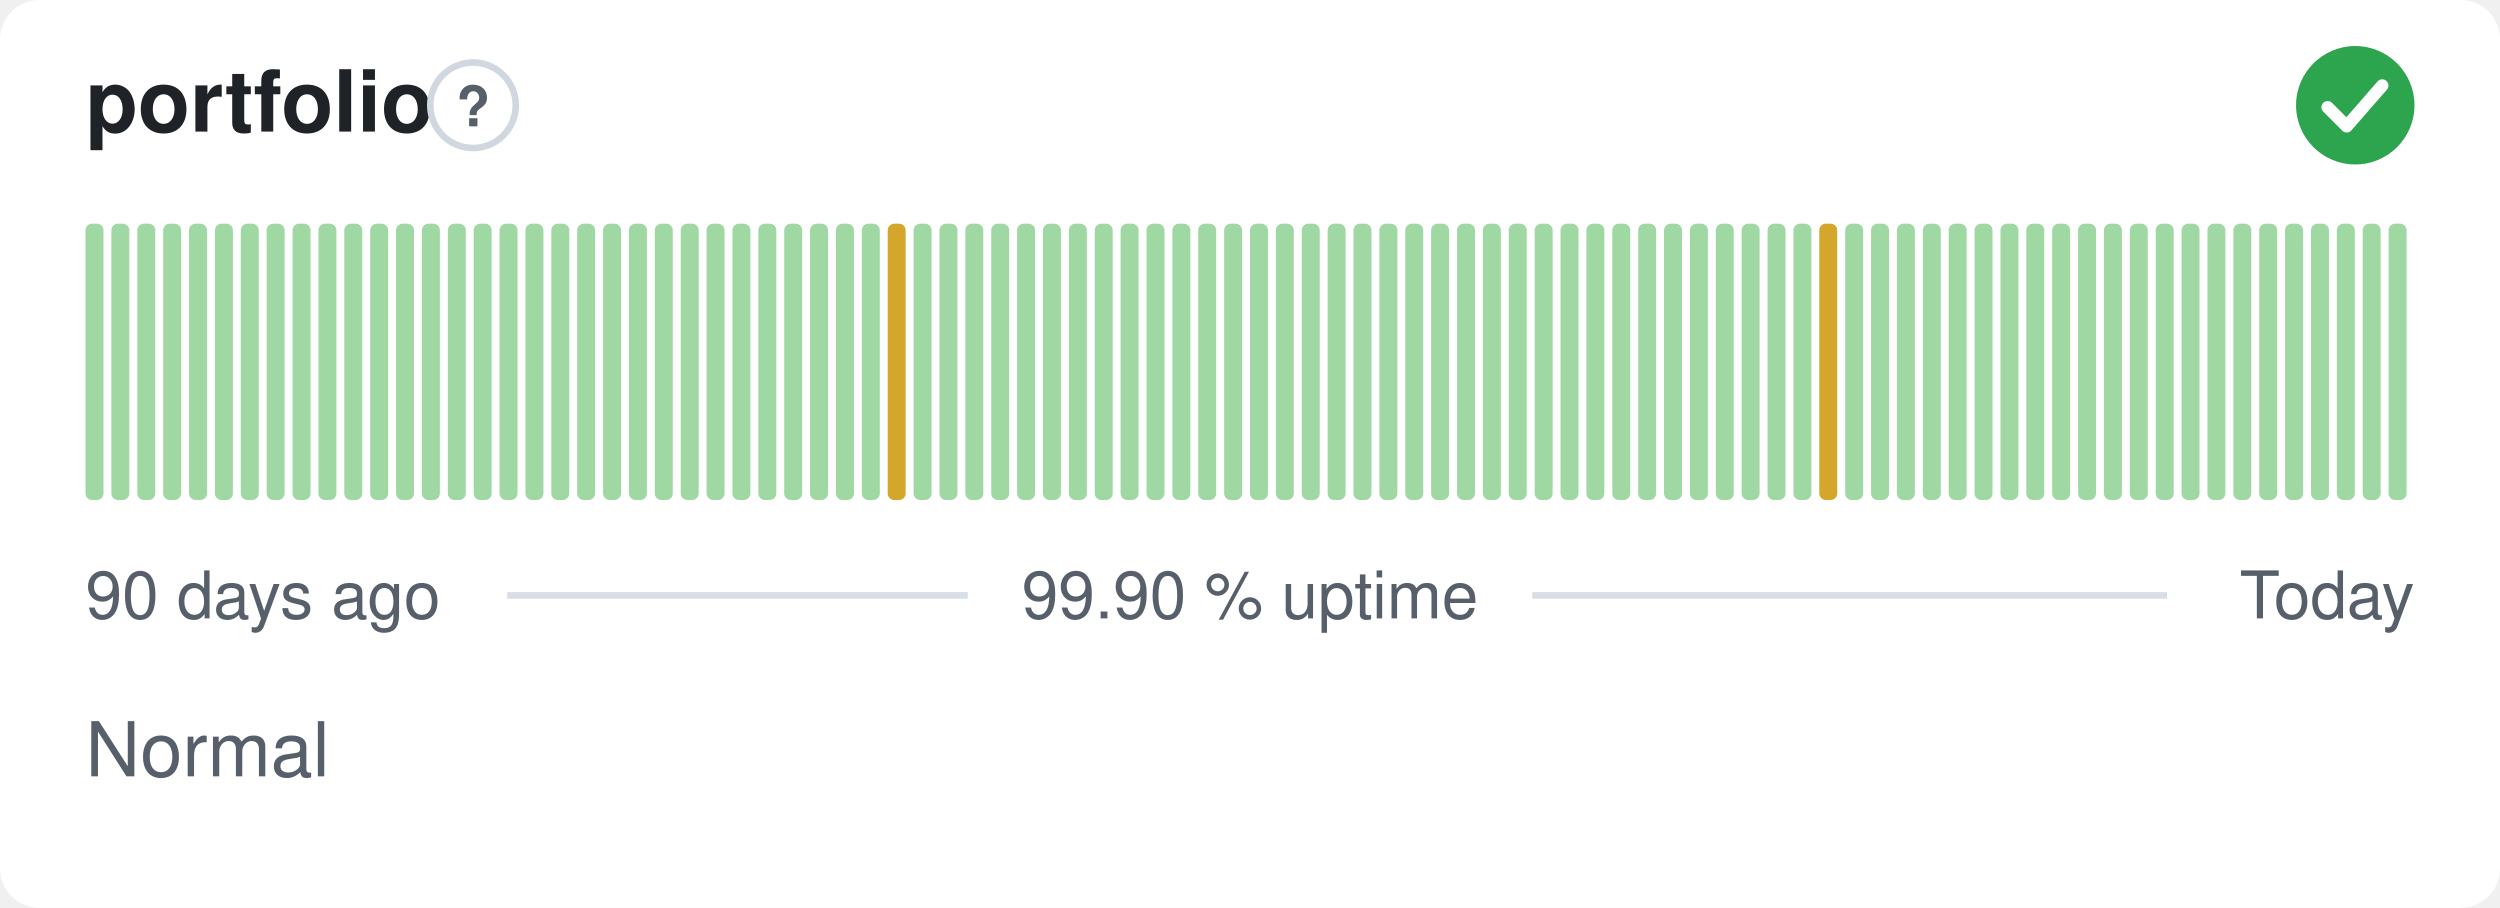
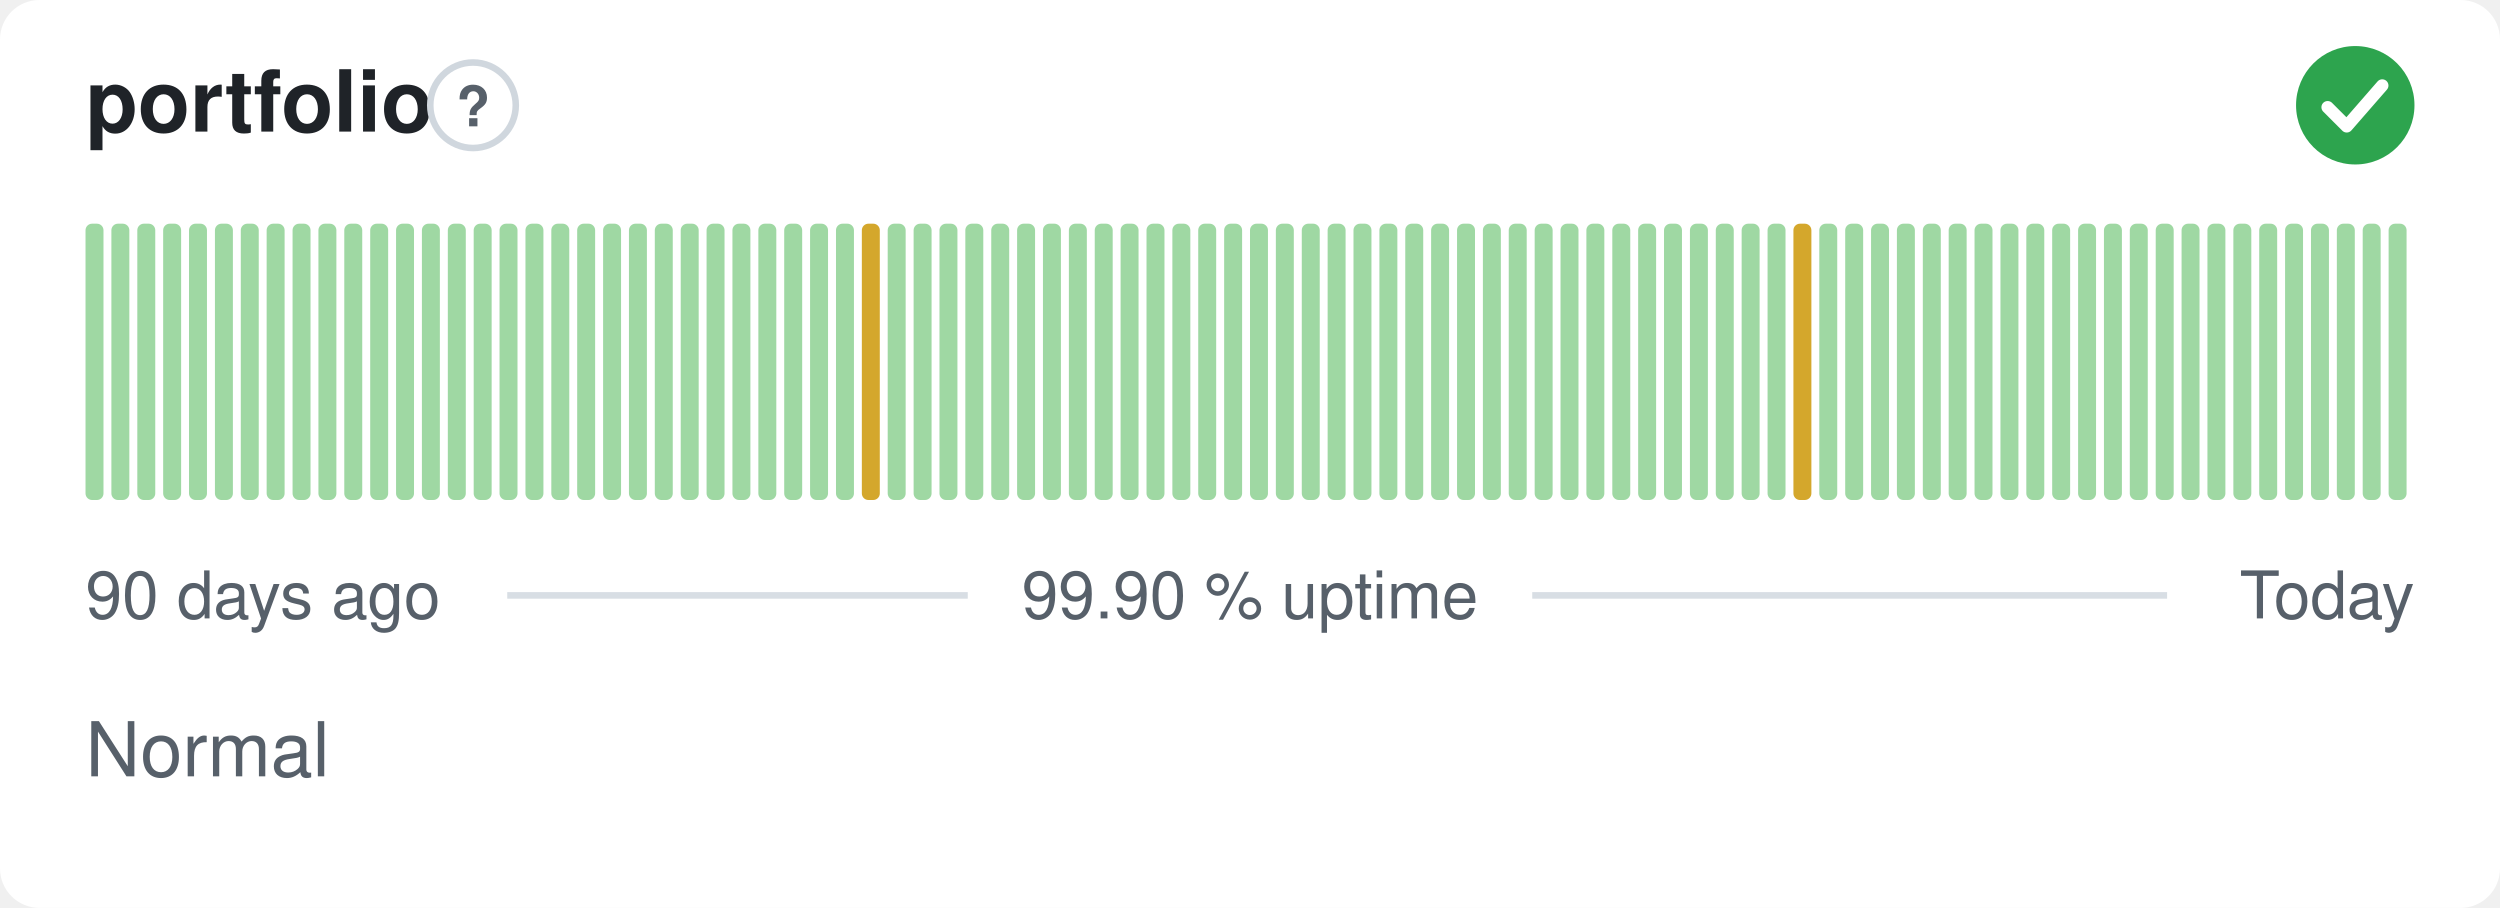
<svg xmlns="http://www.w3.org/2000/svg" width="380" height="138" viewBox="0 0 380 138" role="img" aria-label="portfolio: Normal, 99.90 % uptime over the last 90 days" font-family="-apple-system,BlinkMacSystemFont,'Segoe UI',Helvetica,Arial,sans-serif">
  <style>
    @media (prefers-color-scheme: dark) {
      .bg { fill: #0d1117 }
      .title { fill: #e6edf3 }
      .muted { fill: #8b949e }
      .hint { stroke: #30363d }
      .rule { stroke: #30363d }
      .nodata { fill: #21262d }
    }
  </style>
  <rect class="bg" width="380" height="138" rx="6" fill="#ffffff" />
  <text class="title" x="13" y="20" font-size="13" font-weight="600" fill="#1f2328">portfolio</text>
  <circle class="hint" cx="71.9" cy="16" r="6.5" fill="none" stroke="#d0d7de" stroke-width="1" />
  <text class="muted" x="71.9" y="19.2" text-anchor="middle" font-size="8.5" font-weight="700" fill="#57606a">?</text>
  <circle cx="358" cy="16" r="9" fill="#2da44e" />
  <path d="M353.80 16.30l2.90 2.90 5.40 -6.20" fill="none" stroke="#fff" stroke-width="1.89" stroke-linecap="round" stroke-linejoin="round" />
  <rect x="13.00" y="34.00" width="2.73" height="42.00" rx="1" fill="#9fd8a3" />
  <rect x="16.93" y="34.00" width="2.73" height="42.00" rx="1" fill="#9fd8a3" />
  <rect x="20.87" y="34.00" width="2.73" height="42.00" rx="1" fill="#9fd8a3" />
  <rect x="24.80" y="34.00" width="2.73" height="42.00" rx="1" fill="#9fd8a3" />
  <rect x="28.73" y="34.00" width="2.73" height="42.00" rx="1" fill="#9fd8a3" />
  <rect x="32.67" y="34.00" width="2.73" height="42.00" rx="1" fill="#9fd8a3" />
  <rect x="36.60" y="34.00" width="2.73" height="42.00" rx="1" fill="#9fd8a3" />
  <rect x="40.53" y="34.00" width="2.73" height="42.00" rx="1" fill="#9fd8a3" />
  <rect x="44.47" y="34.00" width="2.73" height="42.00" rx="1" fill="#9fd8a3" />
  <rect x="48.40" y="34.00" width="2.73" height="42.00" rx="1" fill="#9fd8a3" />
  <rect x="52.33" y="34.00" width="2.73" height="42.00" rx="1" fill="#9fd8a3" />
  <rect x="56.27" y="34.00" width="2.73" height="42.00" rx="1" fill="#9fd8a3" />
  <rect x="60.20" y="34.00" width="2.73" height="42.00" rx="1" fill="#9fd8a3" />
  <rect x="64.13" y="34.00" width="2.73" height="42.00" rx="1" fill="#9fd8a3" />
  <rect x="68.07" y="34.00" width="2.73" height="42.00" rx="1" fill="#9fd8a3" />
  <rect x="72.00" y="34.00" width="2.73" height="42.00" rx="1" fill="#9fd8a3" />
  <rect x="75.93" y="34.00" width="2.73" height="42.00" rx="1" fill="#9fd8a3" />
  <rect x="79.87" y="34.00" width="2.73" height="42.00" rx="1" fill="#9fd8a3" />
  <rect x="83.80" y="34.00" width="2.73" height="42.00" rx="1" fill="#9fd8a3" />
  <rect x="87.73" y="34.00" width="2.73" height="42.00" rx="1" fill="#9fd8a3" />
  <rect x="91.67" y="34.00" width="2.73" height="42.00" rx="1" fill="#9fd8a3" />
  <rect x="95.60" y="34.00" width="2.73" height="42.00" rx="1" fill="#9fd8a3" />
  <rect x="99.53" y="34.00" width="2.73" height="42.00" rx="1" fill="#9fd8a3" />
  <rect x="103.47" y="34.00" width="2.73" height="42.00" rx="1" fill="#9fd8a3" />
  <rect x="107.40" y="34.00" width="2.73" height="42.00" rx="1" fill="#9fd8a3" />
  <rect x="111.33" y="34.00" width="2.73" height="42.00" rx="1" fill="#9fd8a3" />
  <rect x="115.27" y="34.00" width="2.73" height="42.00" rx="1" fill="#9fd8a3" />
  <rect x="119.20" y="34.00" width="2.73" height="42.00" rx="1" fill="#9fd8a3" />
  <rect x="123.13" y="34.00" width="2.73" height="42.00" rx="1" fill="#9fd8a3" />
  <rect x="127.07" y="34.00" width="2.73" height="42.00" rx="1" fill="#9fd8a3" />
-   <rect x="131.00" y="34.00" width="2.73" height="42.00" rx="1" fill="#9fd8a3" />
-   <rect x="134.93" y="34.00" width="2.73" height="42.00" rx="1" fill="#d4a72c" />
+   <rect x="131.00" y="34.00" width="2.73" height="42.00" rx="1" fill="#d4a72c" />
+   <rect x="134.93" y="34.00" width="2.73" height="42.00" rx="1" fill="#9fd8a3" />
  <rect x="138.87" y="34.00" width="2.73" height="42.00" rx="1" fill="#9fd8a3" />
  <rect x="142.80" y="34.00" width="2.73" height="42.00" rx="1" fill="#9fd8a3" />
  <rect x="146.73" y="34.00" width="2.73" height="42.00" rx="1" fill="#9fd8a3" />
  <rect x="150.67" y="34.00" width="2.73" height="42.00" rx="1" fill="#9fd8a3" />
  <rect x="154.60" y="34.00" width="2.73" height="42.00" rx="1" fill="#9fd8a3" />
  <rect x="158.53" y="34.00" width="2.73" height="42.00" rx="1" fill="#9fd8a3" />
  <rect x="162.47" y="34.00" width="2.73" height="42.00" rx="1" fill="#9fd8a3" />
  <rect x="166.40" y="34.00" width="2.73" height="42.00" rx="1" fill="#9fd8a3" />
  <rect x="170.33" y="34.00" width="2.73" height="42.00" rx="1" fill="#9fd8a3" />
  <rect x="174.27" y="34.00" width="2.73" height="42.00" rx="1" fill="#9fd8a3" />
  <rect x="178.20" y="34.00" width="2.73" height="42.00" rx="1" fill="#9fd8a3" />
  <rect x="182.13" y="34.00" width="2.73" height="42.00" rx="1" fill="#9fd8a3" />
  <rect x="186.07" y="34.00" width="2.73" height="42.00" rx="1" fill="#9fd8a3" />
  <rect x="190.00" y="34.00" width="2.73" height="42.00" rx="1" fill="#9fd8a3" />
  <rect x="193.93" y="34.00" width="2.73" height="42.00" rx="1" fill="#9fd8a3" />
  <rect x="197.87" y="34.00" width="2.73" height="42.00" rx="1" fill="#9fd8a3" />
  <rect x="201.80" y="34.00" width="2.73" height="42.00" rx="1" fill="#9fd8a3" />
  <rect x="205.73" y="34.00" width="2.73" height="42.00" rx="1" fill="#9fd8a3" />
  <rect x="209.67" y="34.00" width="2.73" height="42.00" rx="1" fill="#9fd8a3" />
  <rect x="213.60" y="34.00" width="2.73" height="42.00" rx="1" fill="#9fd8a3" />
  <rect x="217.53" y="34.00" width="2.73" height="42.00" rx="1" fill="#9fd8a3" />
  <rect x="221.47" y="34.00" width="2.73" height="42.00" rx="1" fill="#9fd8a3" />
  <rect x="225.40" y="34.00" width="2.73" height="42.00" rx="1" fill="#9fd8a3" />
  <rect x="229.33" y="34.00" width="2.73" height="42.00" rx="1" fill="#9fd8a3" />
  <rect x="233.27" y="34.00" width="2.73" height="42.00" rx="1" fill="#9fd8a3" />
  <rect x="237.20" y="34.00" width="2.73" height="42.00" rx="1" fill="#9fd8a3" />
  <rect x="241.13" y="34.00" width="2.73" height="42.00" rx="1" fill="#9fd8a3" />
  <rect x="245.07" y="34.00" width="2.73" height="42.00" rx="1" fill="#9fd8a3" />
  <rect x="249.00" y="34.00" width="2.73" height="42.00" rx="1" fill="#9fd8a3" />
  <rect x="252.93" y="34.00" width="2.73" height="42.00" rx="1" fill="#9fd8a3" />
  <rect x="256.87" y="34.00" width="2.73" height="42.00" rx="1" fill="#9fd8a3" />
  <rect x="260.80" y="34.00" width="2.73" height="42.00" rx="1" fill="#9fd8a3" />
  <rect x="264.73" y="34.00" width="2.73" height="42.00" rx="1" fill="#9fd8a3" />
  <rect x="268.67" y="34.00" width="2.73" height="42.00" rx="1" fill="#9fd8a3" />
-   <rect x="272.60" y="34.00" width="2.73" height="42.00" rx="1" fill="#9fd8a3" />
-   <rect x="276.53" y="34.00" width="2.73" height="42.00" rx="1" fill="#d4a72c" />
+   <rect x="272.60" y="34.00" width="2.73" height="42.00" rx="1" fill="#d4a72c" />
+   <rect x="276.53" y="34.00" width="2.73" height="42.00" rx="1" fill="#9fd8a3" />
  <rect x="280.47" y="34.00" width="2.73" height="42.00" rx="1" fill="#9fd8a3" />
  <rect x="284.40" y="34.00" width="2.73" height="42.00" rx="1" fill="#9fd8a3" />
  <rect x="288.33" y="34.00" width="2.73" height="42.00" rx="1" fill="#9fd8a3" />
  <rect x="292.27" y="34.00" width="2.73" height="42.00" rx="1" fill="#9fd8a3" />
  <rect x="296.20" y="34.00" width="2.73" height="42.00" rx="1" fill="#9fd8a3" />
  <rect x="300.13" y="34.00" width="2.73" height="42.00" rx="1" fill="#9fd8a3" />
  <rect x="304.07" y="34.00" width="2.73" height="42.00" rx="1" fill="#9fd8a3" />
  <rect x="308.00" y="34.00" width="2.73" height="42.00" rx="1" fill="#9fd8a3" />
  <rect x="311.93" y="34.00" width="2.73" height="42.00" rx="1" fill="#9fd8a3" />
  <rect x="315.87" y="34.00" width="2.73" height="42.00" rx="1" fill="#9fd8a3" />
  <rect x="319.80" y="34.00" width="2.73" height="42.00" rx="1" fill="#9fd8a3" />
  <rect x="323.73" y="34.00" width="2.73" height="42.00" rx="1" fill="#9fd8a3" />
  <rect x="327.67" y="34.00" width="2.73" height="42.00" rx="1" fill="#9fd8a3" />
  <rect x="331.60" y="34.00" width="2.73" height="42.00" rx="1" fill="#9fd8a3" />
  <rect x="335.53" y="34.00" width="2.73" height="42.00" rx="1" fill="#9fd8a3" />
  <rect x="339.47" y="34.00" width="2.73" height="42.00" rx="1" fill="#9fd8a3" />
  <rect x="343.40" y="34.00" width="2.73" height="42.00" rx="1" fill="#9fd8a3" />
  <rect x="347.33" y="34.00" width="2.73" height="42.00" rx="1" fill="#9fd8a3" />
  <rect x="351.27" y="34.00" width="2.73" height="42.00" rx="1" fill="#9fd8a3" />
  <rect x="355.20" y="34.00" width="2.73" height="42.00" rx="1" fill="#9fd8a3" />
  <rect x="359.13" y="34.00" width="2.73" height="42.00" rx="1" fill="#9fd8a3" />
  <rect x="363.07" y="34.00" width="2.73" height="42.00" rx="1" fill="#9fd8a3" />
  <text class="muted" x="13" y="94" font-size="10" fill="#57606a">90 days ago</text>
  <text class="muted" x="190" y="94" text-anchor="middle" font-size="10" fill="#57606a">99.90 % uptime</text>
  <text class="muted" x="367" y="94" text-anchor="end" font-size="10" fill="#57606a">Today</text>
  <line class="rule" x1="77.1" y1="90.5" x2="147.1" y2="90.5" stroke="#d8dee4" stroke-width="1" />
  <line class="rule" x1="232.9" y1="90.5" x2="329.4" y2="90.5" stroke="#d8dee4" stroke-width="1" />
  <text class="muted" x="13" y="118" font-size="11.5" fill="#57606a">Normal</text>
</svg>
